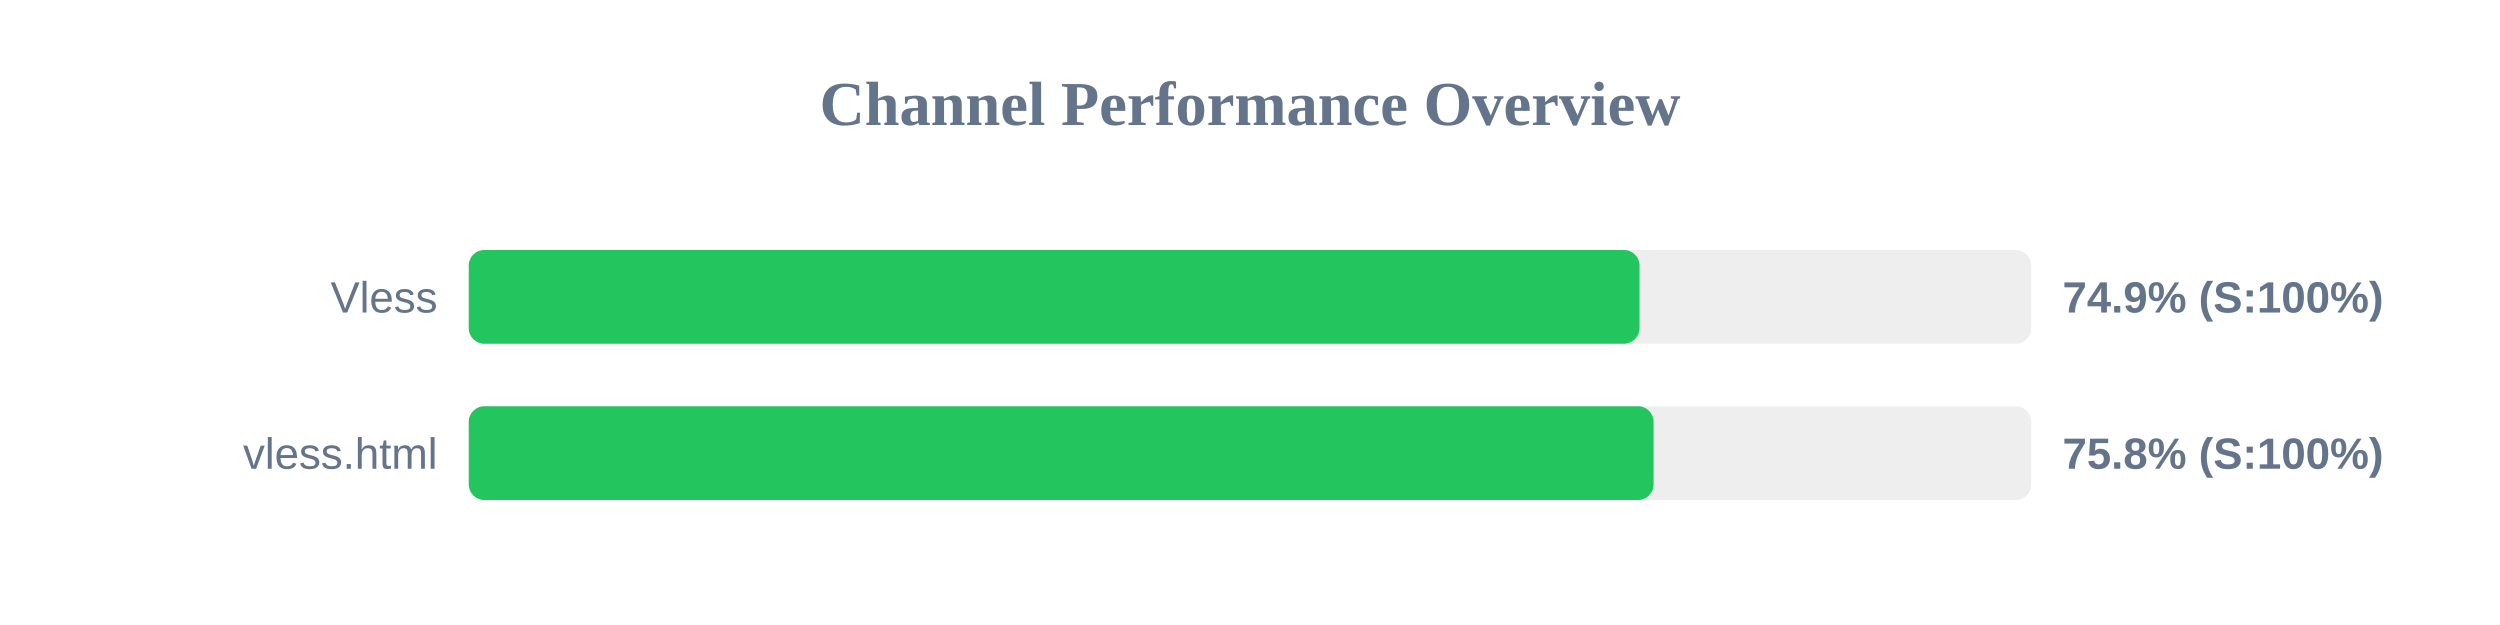
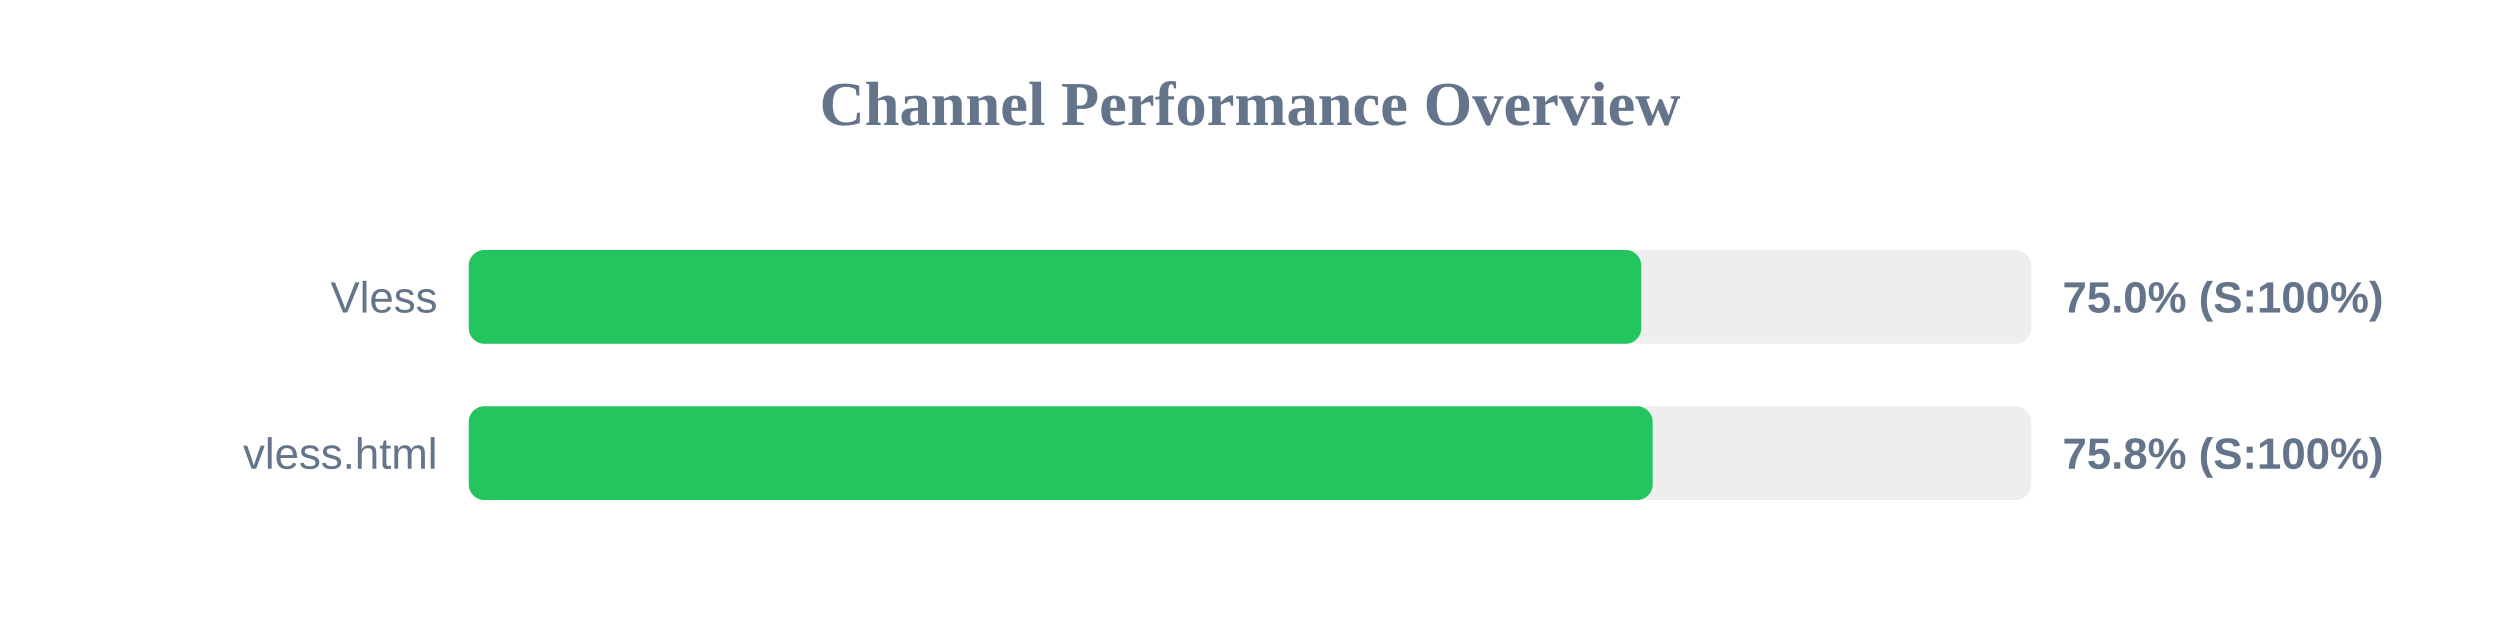
<svg xmlns="http://www.w3.org/2000/svg" width="800" height="200" version="1.1">
  <style>
        .row { font: 14px Arial; fill: #64748b; }
        .score { font: bold 14px Arial; fill: #64748b; }
    </style>
  <text x="400" y="40" text-anchor="middle" font-size="20px" font-weight="bold" fill="#64748b">Channel Performance Overview</text>
  <rect x="150" y="80" width="500" height="30" fill="#eee" rx="5" />
-   <rect x="150" y="80" width="374.65" height="30" fill="#22c55e" rx="5" />
+   <rect x="150" y="80" width="375.2" height="30" fill="#22c55e" rx="5" />
  <text x="140" y="100" text-anchor="end" class="row">Vless</text>
-   <text x="660" y="100" text-anchor="start" class="score">74.9% (S:100%)</text>
+   <text x="660" y="100" text-anchor="start" class="score">75.0% (S:100%)</text>
  <rect x="150" y="130" width="500" height="30" fill="#eee" rx="5" />
-   <rect x="150" y="130" width="379.15" height="30" fill="#22c55e" rx="5" />
+   <rect x="150" y="130" width="378.85" height="30" fill="#22c55e" rx="5" />
  <text x="140" y="150" text-anchor="end" class="row">vless.html</text>
  <text x="660" y="150" text-anchor="start" class="score">75.8% (S:100%)</text>
</svg>
